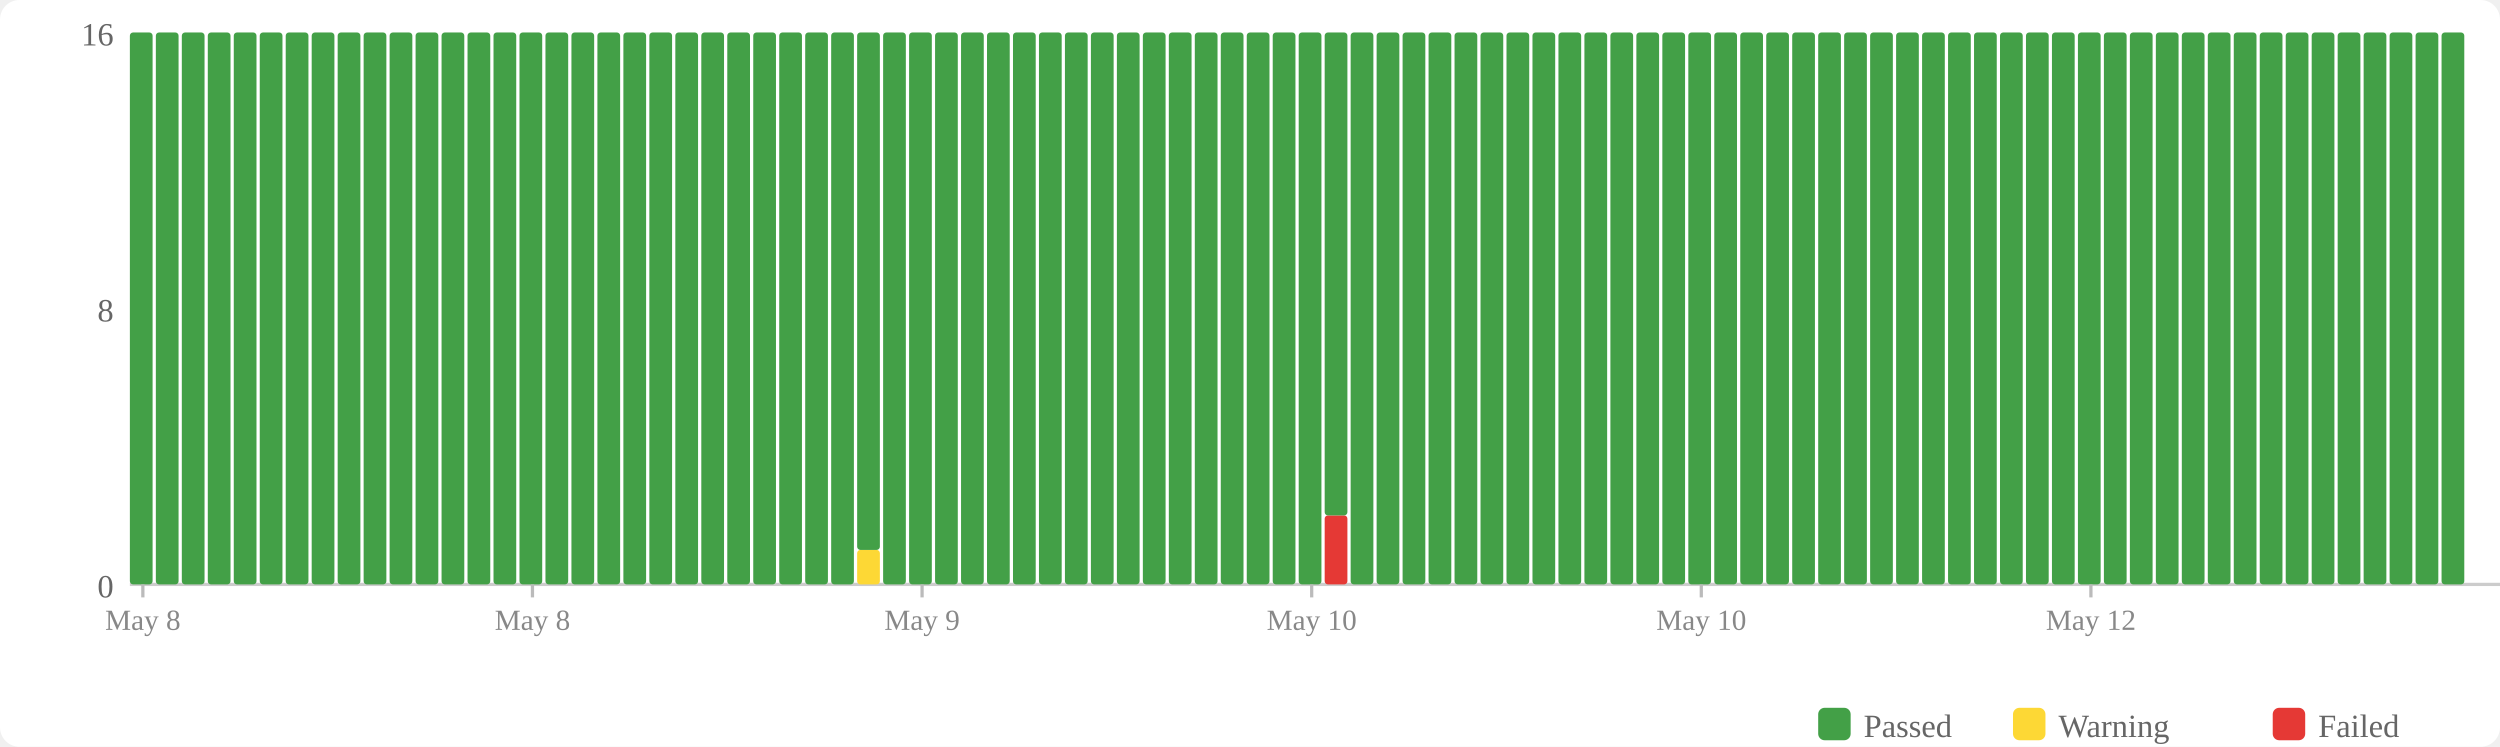
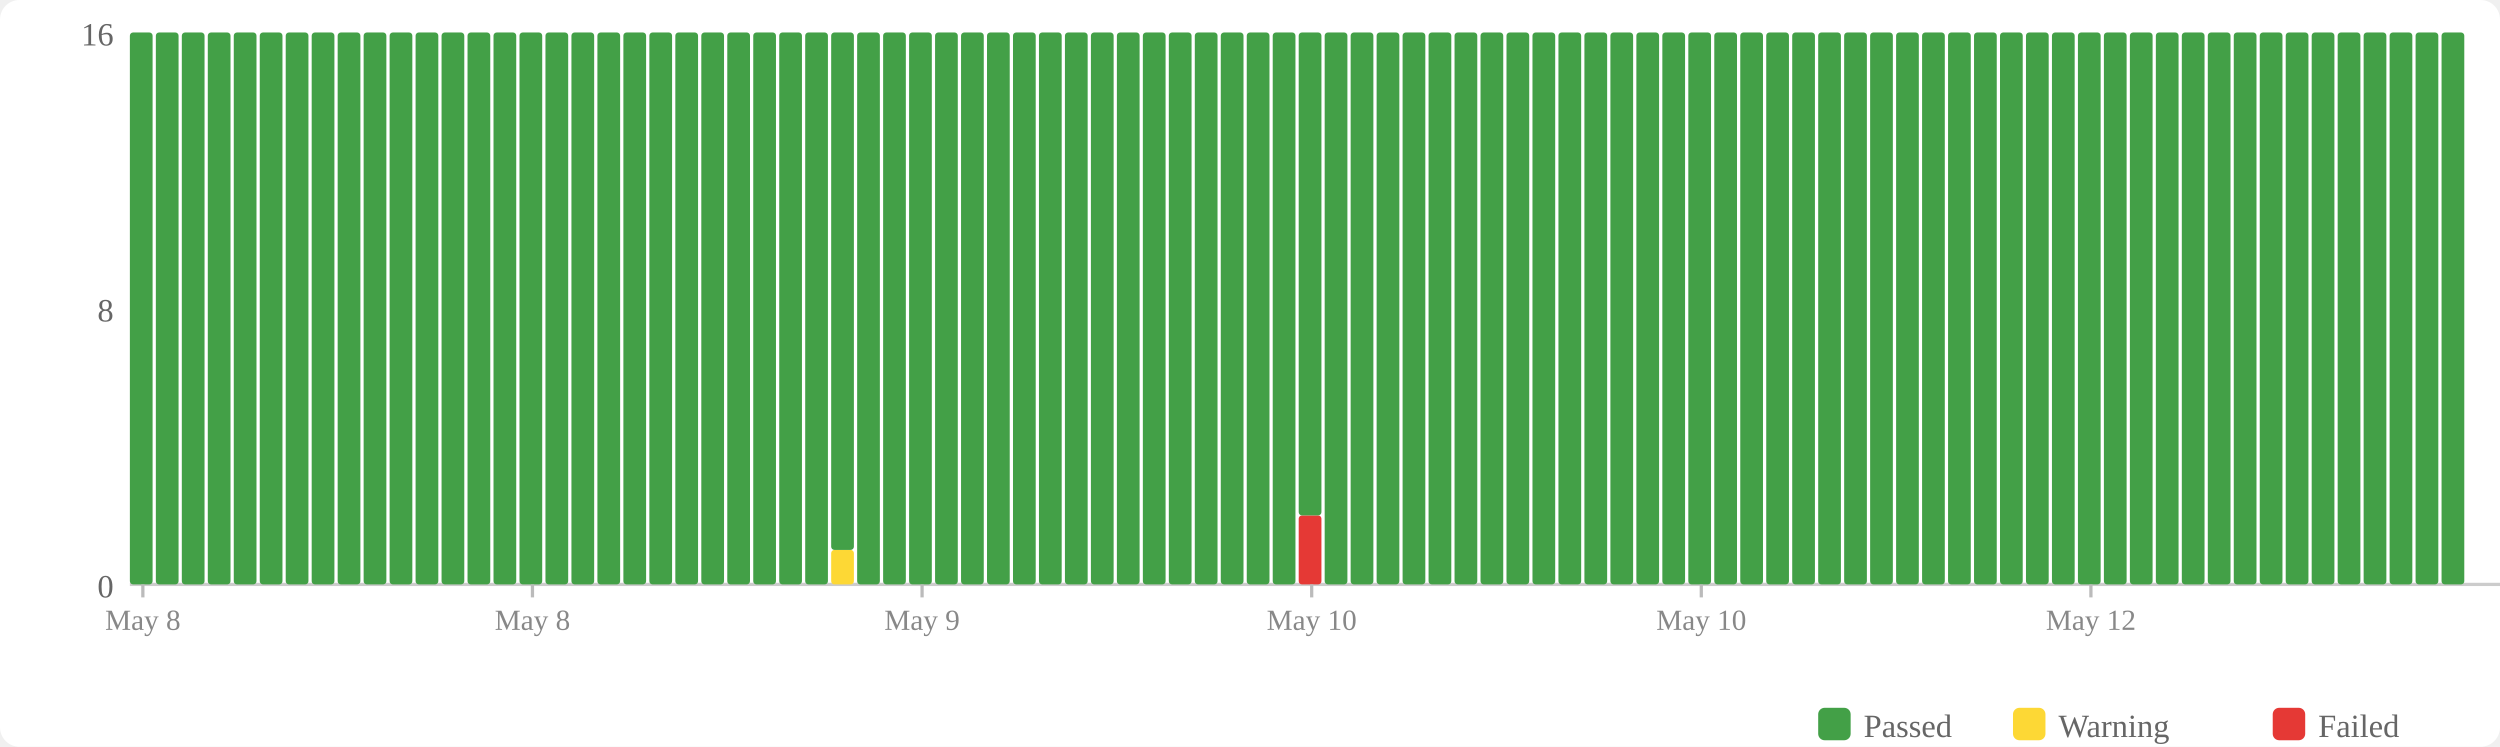
<svg xmlns="http://www.w3.org/2000/svg" width="770" height="230" viewBox="0 0 770 230">
  <rect width="770" height="230" fill="#fff" rx="6" />
  <rect x="560" y="218" width="10" height="10" fill="#43a047" rx="2" />
  <text x="574" y="227" font-size="10" fill="#666">Passed</text>
  <rect x="620" y="218" width="10" height="10" fill="#fdd835" rx="2" />
  <text x="634" y="227" font-size="10" fill="#666">Warning</text>
  <rect x="700" y="218" width="10" height="10" fill="#e53935" rx="2" />
  <text x="714" y="227" font-size="10" fill="#666">Failed</text>
  <text x="35" y="184" text-anchor="end" font-size="10" fill="#666">0</text>
  <text x="35" y="99" text-anchor="end" font-size="10" fill="#666">8</text>
  <text x="35" y="14" text-anchor="end" font-size="10" fill="#666">16</text>
  <line x1="40" y1="180" x2="770" y2="180" stroke="#ccc" stroke-width="1" />
  <rect x="40" y="10" width="7" height="170" fill="#43a047" rx="1" />
  <rect x="48" y="10" width="7" height="170" fill="#43a047" rx="1" />
  <rect x="56" y="10" width="7" height="170" fill="#43a047" rx="1" />
  <rect x="64" y="10" width="7" height="170" fill="#43a047" rx="1" />
  <rect x="72" y="10" width="7" height="170" fill="#43a047" rx="1" />
  <rect x="80" y="10" width="7" height="170" fill="#43a047" rx="1" />
  <rect x="88" y="10" width="7" height="170" fill="#43a047" rx="1" />
  <rect x="96" y="10" width="7" height="170" fill="#43a047" rx="1" />
  <rect x="104" y="10" width="7" height="170" fill="#43a047" rx="1" />
  <rect x="112" y="10" width="7" height="170" fill="#43a047" rx="1" />
  <rect x="120" y="10" width="7" height="170" fill="#43a047" rx="1" />
  <rect x="128" y="10" width="7" height="170" fill="#43a047" rx="1" />
  <rect x="136" y="10" width="7" height="170" fill="#43a047" rx="1" />
  <rect x="144" y="10" width="7" height="170" fill="#43a047" rx="1" />
  <rect x="152" y="10" width="7" height="170" fill="#43a047" rx="1" />
  <rect x="160" y="10" width="7" height="170" fill="#43a047" rx="1" />
  <rect x="168" y="10" width="7" height="170" fill="#43a047" rx="1" />
  <rect x="176" y="10" width="7" height="170" fill="#43a047" rx="1" />
  <rect x="184" y="10" width="7" height="170" fill="#43a047" rx="1" />
  <rect x="192" y="10" width="7" height="170" fill="#43a047" rx="1" />
  <rect x="200" y="10" width="7" height="170" fill="#43a047" rx="1" />
  <rect x="208" y="10" width="7" height="170" fill="#43a047" rx="1" />
  <rect x="216" y="10" width="7" height="170" fill="#43a047" rx="1" />
  <rect x="224" y="10" width="7" height="170" fill="#43a047" rx="1" />
  <rect x="232" y="10" width="7" height="170" fill="#43a047" rx="1" />
  <rect x="240" y="10" width="7" height="170" fill="#43a047" rx="1" />
  <rect x="248" y="10" width="7" height="170" fill="#43a047" rx="1" />
-   <rect x="256" y="10" width="7" height="170" fill="#43a047" rx="1" />
-   <rect x="264" y="169.375" width="7" height="10.625" fill="#fdd835" rx="1" />
-   <rect x="264" y="10" width="7" height="159.375" fill="#43a047" rx="1" />
+   <rect x="256" y="169.375" width="7" height="10.625" fill="#fdd835" rx="1" />
+   <rect x="256" y="10" width="7" height="159.375" fill="#43a047" rx="1" />
+   <rect x="264" y="10" width="7" height="170" fill="#43a047" rx="1" />
  <rect x="272" y="10" width="7" height="170" fill="#43a047" rx="1" />
  <rect x="280" y="10" width="7" height="170" fill="#43a047" rx="1" />
  <rect x="288" y="10" width="7" height="170" fill="#43a047" rx="1" />
  <rect x="296" y="10" width="7" height="170" fill="#43a047" rx="1" />
  <rect x="304" y="10" width="7" height="170" fill="#43a047" rx="1" />
  <rect x="312" y="10" width="7" height="170" fill="#43a047" rx="1" />
  <rect x="320" y="10" width="7" height="170" fill="#43a047" rx="1" />
  <rect x="328" y="10" width="7" height="170" fill="#43a047" rx="1" />
  <rect x="336" y="10" width="7" height="170" fill="#43a047" rx="1" />
  <rect x="344" y="10" width="7" height="170" fill="#43a047" rx="1" />
  <rect x="352" y="10" width="7" height="170" fill="#43a047" rx="1" />
  <rect x="360" y="10" width="7" height="170" fill="#43a047" rx="1" />
  <rect x="368" y="10" width="7" height="170" fill="#43a047" rx="1" />
  <rect x="376" y="10" width="7" height="170" fill="#43a047" rx="1" />
  <rect x="384" y="10" width="7" height="170" fill="#43a047" rx="1" />
  <rect x="392" y="10" width="7" height="170" fill="#43a047" rx="1" />
-   <rect x="400" y="10" width="7" height="170" fill="#43a047" rx="1" />
-   <rect x="408" y="158.75" width="7" height="21.25" fill="#e53935" rx="1" />
-   <rect x="408" y="10" width="7" height="148.75" fill="#43a047" rx="1" />
+   <rect x="400" y="158.75" width="7" height="21.25" fill="#e53935" rx="1" />
+   <rect x="400" y="10" width="7" height="148.75" fill="#43a047" rx="1" />
+   <rect x="408" y="10" width="7" height="170" fill="#43a047" rx="1" />
  <rect x="416" y="10" width="7" height="170" fill="#43a047" rx="1" />
  <rect x="424" y="10" width="7" height="170" fill="#43a047" rx="1" />
  <rect x="432" y="10" width="7" height="170" fill="#43a047" rx="1" />
  <rect x="440" y="10" width="7" height="170" fill="#43a047" rx="1" />
  <rect x="448" y="10" width="7" height="170" fill="#43a047" rx="1" />
  <rect x="456" y="10" width="7" height="170" fill="#43a047" rx="1" />
  <rect x="464" y="10" width="7" height="170" fill="#43a047" rx="1" />
  <rect x="472" y="10" width="7" height="170" fill="#43a047" rx="1" />
  <rect x="480" y="10" width="7" height="170" fill="#43a047" rx="1" />
  <rect x="488" y="10" width="7" height="170" fill="#43a047" rx="1" />
  <rect x="496" y="10" width="7" height="170" fill="#43a047" rx="1" />
  <rect x="504" y="10" width="7" height="170" fill="#43a047" rx="1" />
  <rect x="512" y="10" width="7" height="170" fill="#43a047" rx="1" />
  <rect x="520" y="10" width="7" height="170" fill="#43a047" rx="1" />
  <rect x="528" y="10" width="7" height="170" fill="#43a047" rx="1" />
  <rect x="536" y="10" width="7" height="170" fill="#43a047" rx="1" />
  <rect x="544" y="10" width="7" height="170" fill="#43a047" rx="1" />
  <rect x="552" y="10" width="7" height="170" fill="#43a047" rx="1" />
  <rect x="560" y="10" width="7" height="170" fill="#43a047" rx="1" />
  <rect x="568" y="10" width="7" height="170" fill="#43a047" rx="1" />
  <rect x="576" y="10" width="7" height="170" fill="#43a047" rx="1" />
  <rect x="584" y="10" width="7" height="170" fill="#43a047" rx="1" />
  <rect x="592" y="10" width="7" height="170" fill="#43a047" rx="1" />
  <rect x="600" y="10" width="7" height="170" fill="#43a047" rx="1" />
  <rect x="608" y="10" width="7" height="170" fill="#43a047" rx="1" />
  <rect x="616" y="10" width="7" height="170" fill="#43a047" rx="1" />
  <rect x="624" y="10" width="7" height="170" fill="#43a047" rx="1" />
  <rect x="632" y="10" width="7" height="170" fill="#43a047" rx="1" />
  <rect x="640" y="10" width="7" height="170" fill="#43a047" rx="1" />
  <rect x="648" y="10" width="7" height="170" fill="#43a047" rx="1" />
  <rect x="656" y="10" width="7" height="170" fill="#43a047" rx="1" />
  <rect x="664" y="10" width="7" height="170" fill="#43a047" rx="1" />
  <rect x="672" y="10" width="7" height="170" fill="#43a047" rx="1" />
  <rect x="680" y="10" width="7" height="170" fill="#43a047" rx="1" />
  <rect x="688" y="10" width="7" height="170" fill="#43a047" rx="1" />
  <rect x="696" y="10" width="7" height="170" fill="#43a047" rx="1" />
  <rect x="704" y="10" width="7" height="170" fill="#43a047" rx="1" />
  <rect x="712" y="10" width="7" height="170" fill="#43a047" rx="1" />
  <rect x="720" y="10" width="7" height="170" fill="#43a047" rx="1" />
  <rect x="728" y="10" width="7" height="170" fill="#43a047" rx="1" />
  <rect x="736" y="10" width="7" height="170" fill="#43a047" rx="1" />
  <rect x="744" y="10" width="7" height="170" fill="#43a047" rx="1" />
  <rect x="752" y="10" width="7" height="170" fill="#43a047" rx="1" />
  <line x1="44.0" y1="180" x2="44.0" y2="184" stroke="#bbb" stroke-width="1" />
  <text x="44.0" y="194" text-anchor="middle" font-size="9" fill="#888">May 8</text>
  <line x1="164.0" y1="180" x2="164.0" y2="184" stroke="#bbb" stroke-width="1" />
  <text x="164.0" y="194" text-anchor="middle" font-size="9" fill="#888">May 8</text>
  <line x1="284.0" y1="180" x2="284.0" y2="184" stroke="#bbb" stroke-width="1" />
  <text x="284.0" y="194" text-anchor="middle" font-size="9" fill="#888">May 9</text>
  <line x1="404.0" y1="180" x2="404.0" y2="184" stroke="#bbb" stroke-width="1" />
  <text x="404.0" y="194" text-anchor="middle" font-size="9" fill="#888">May 10</text>
  <line x1="524.0" y1="180" x2="524.0" y2="184" stroke="#bbb" stroke-width="1" />
  <text x="524.0" y="194" text-anchor="middle" font-size="9" fill="#888">May 10</text>
  <line x1="644.0" y1="180" x2="644.0" y2="184" stroke="#bbb" stroke-width="1" />
  <text x="644.0" y="194" text-anchor="middle" font-size="9" fill="#888">May 12</text>
</svg>
